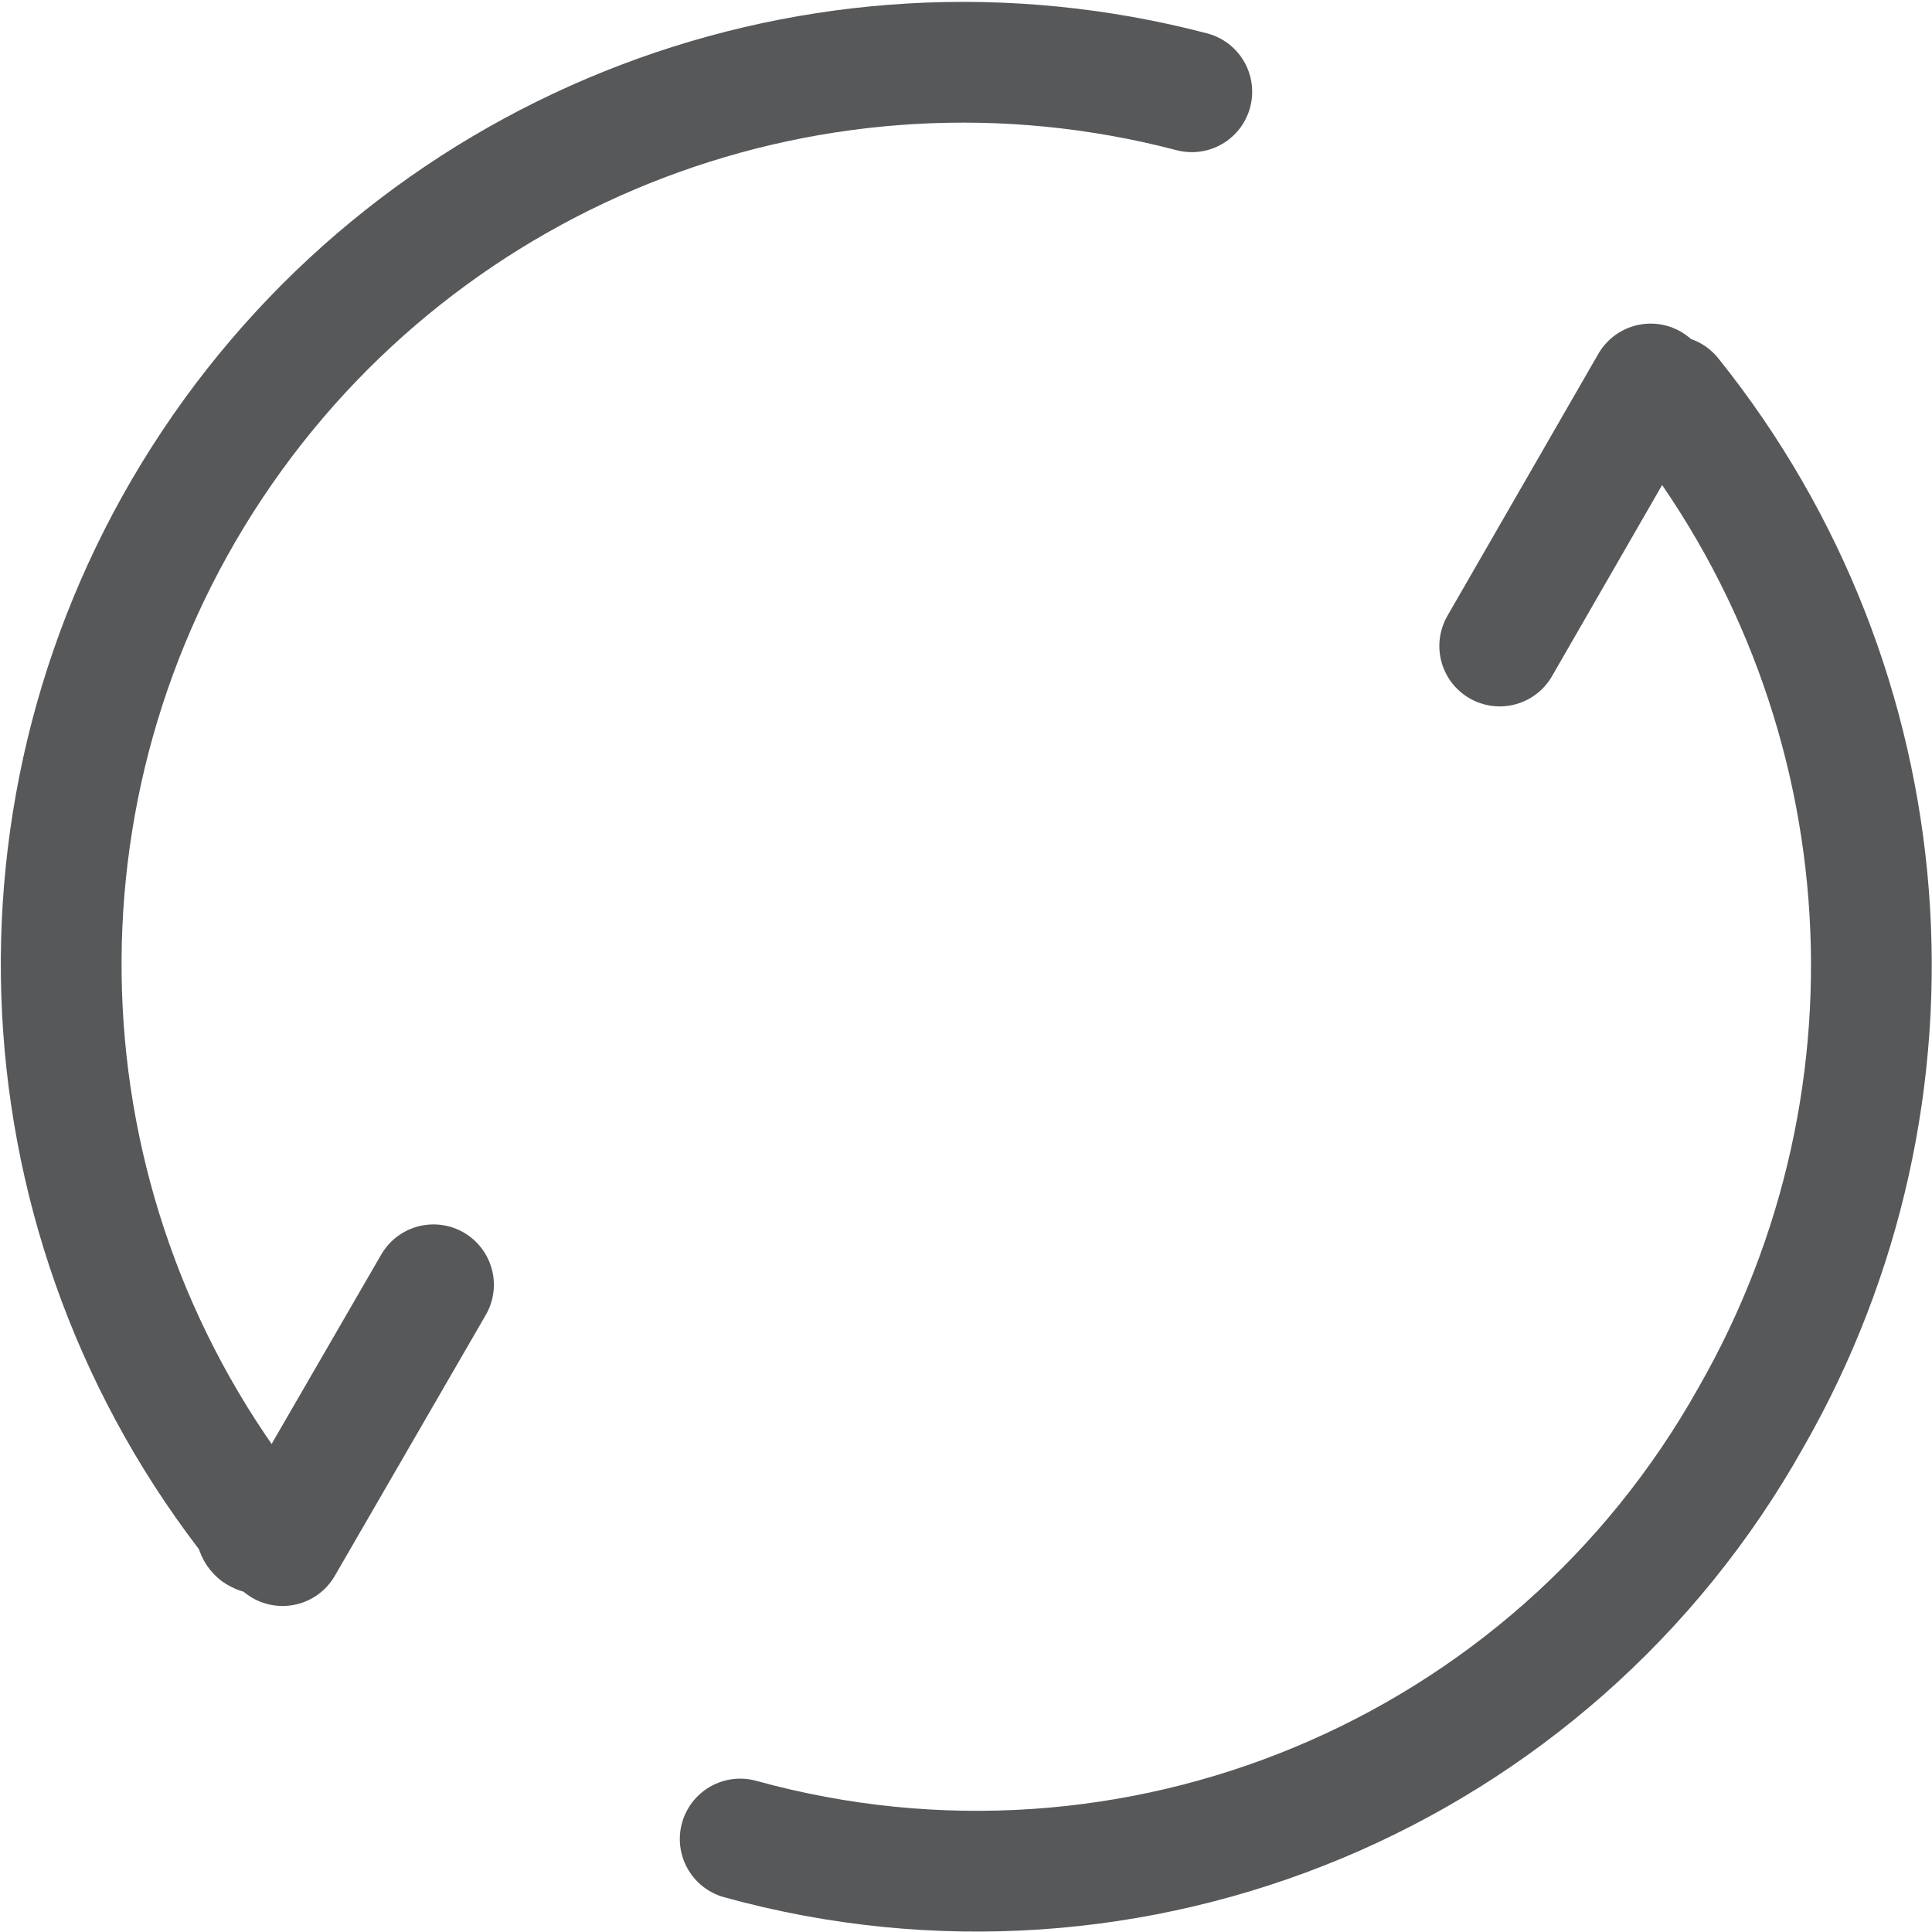
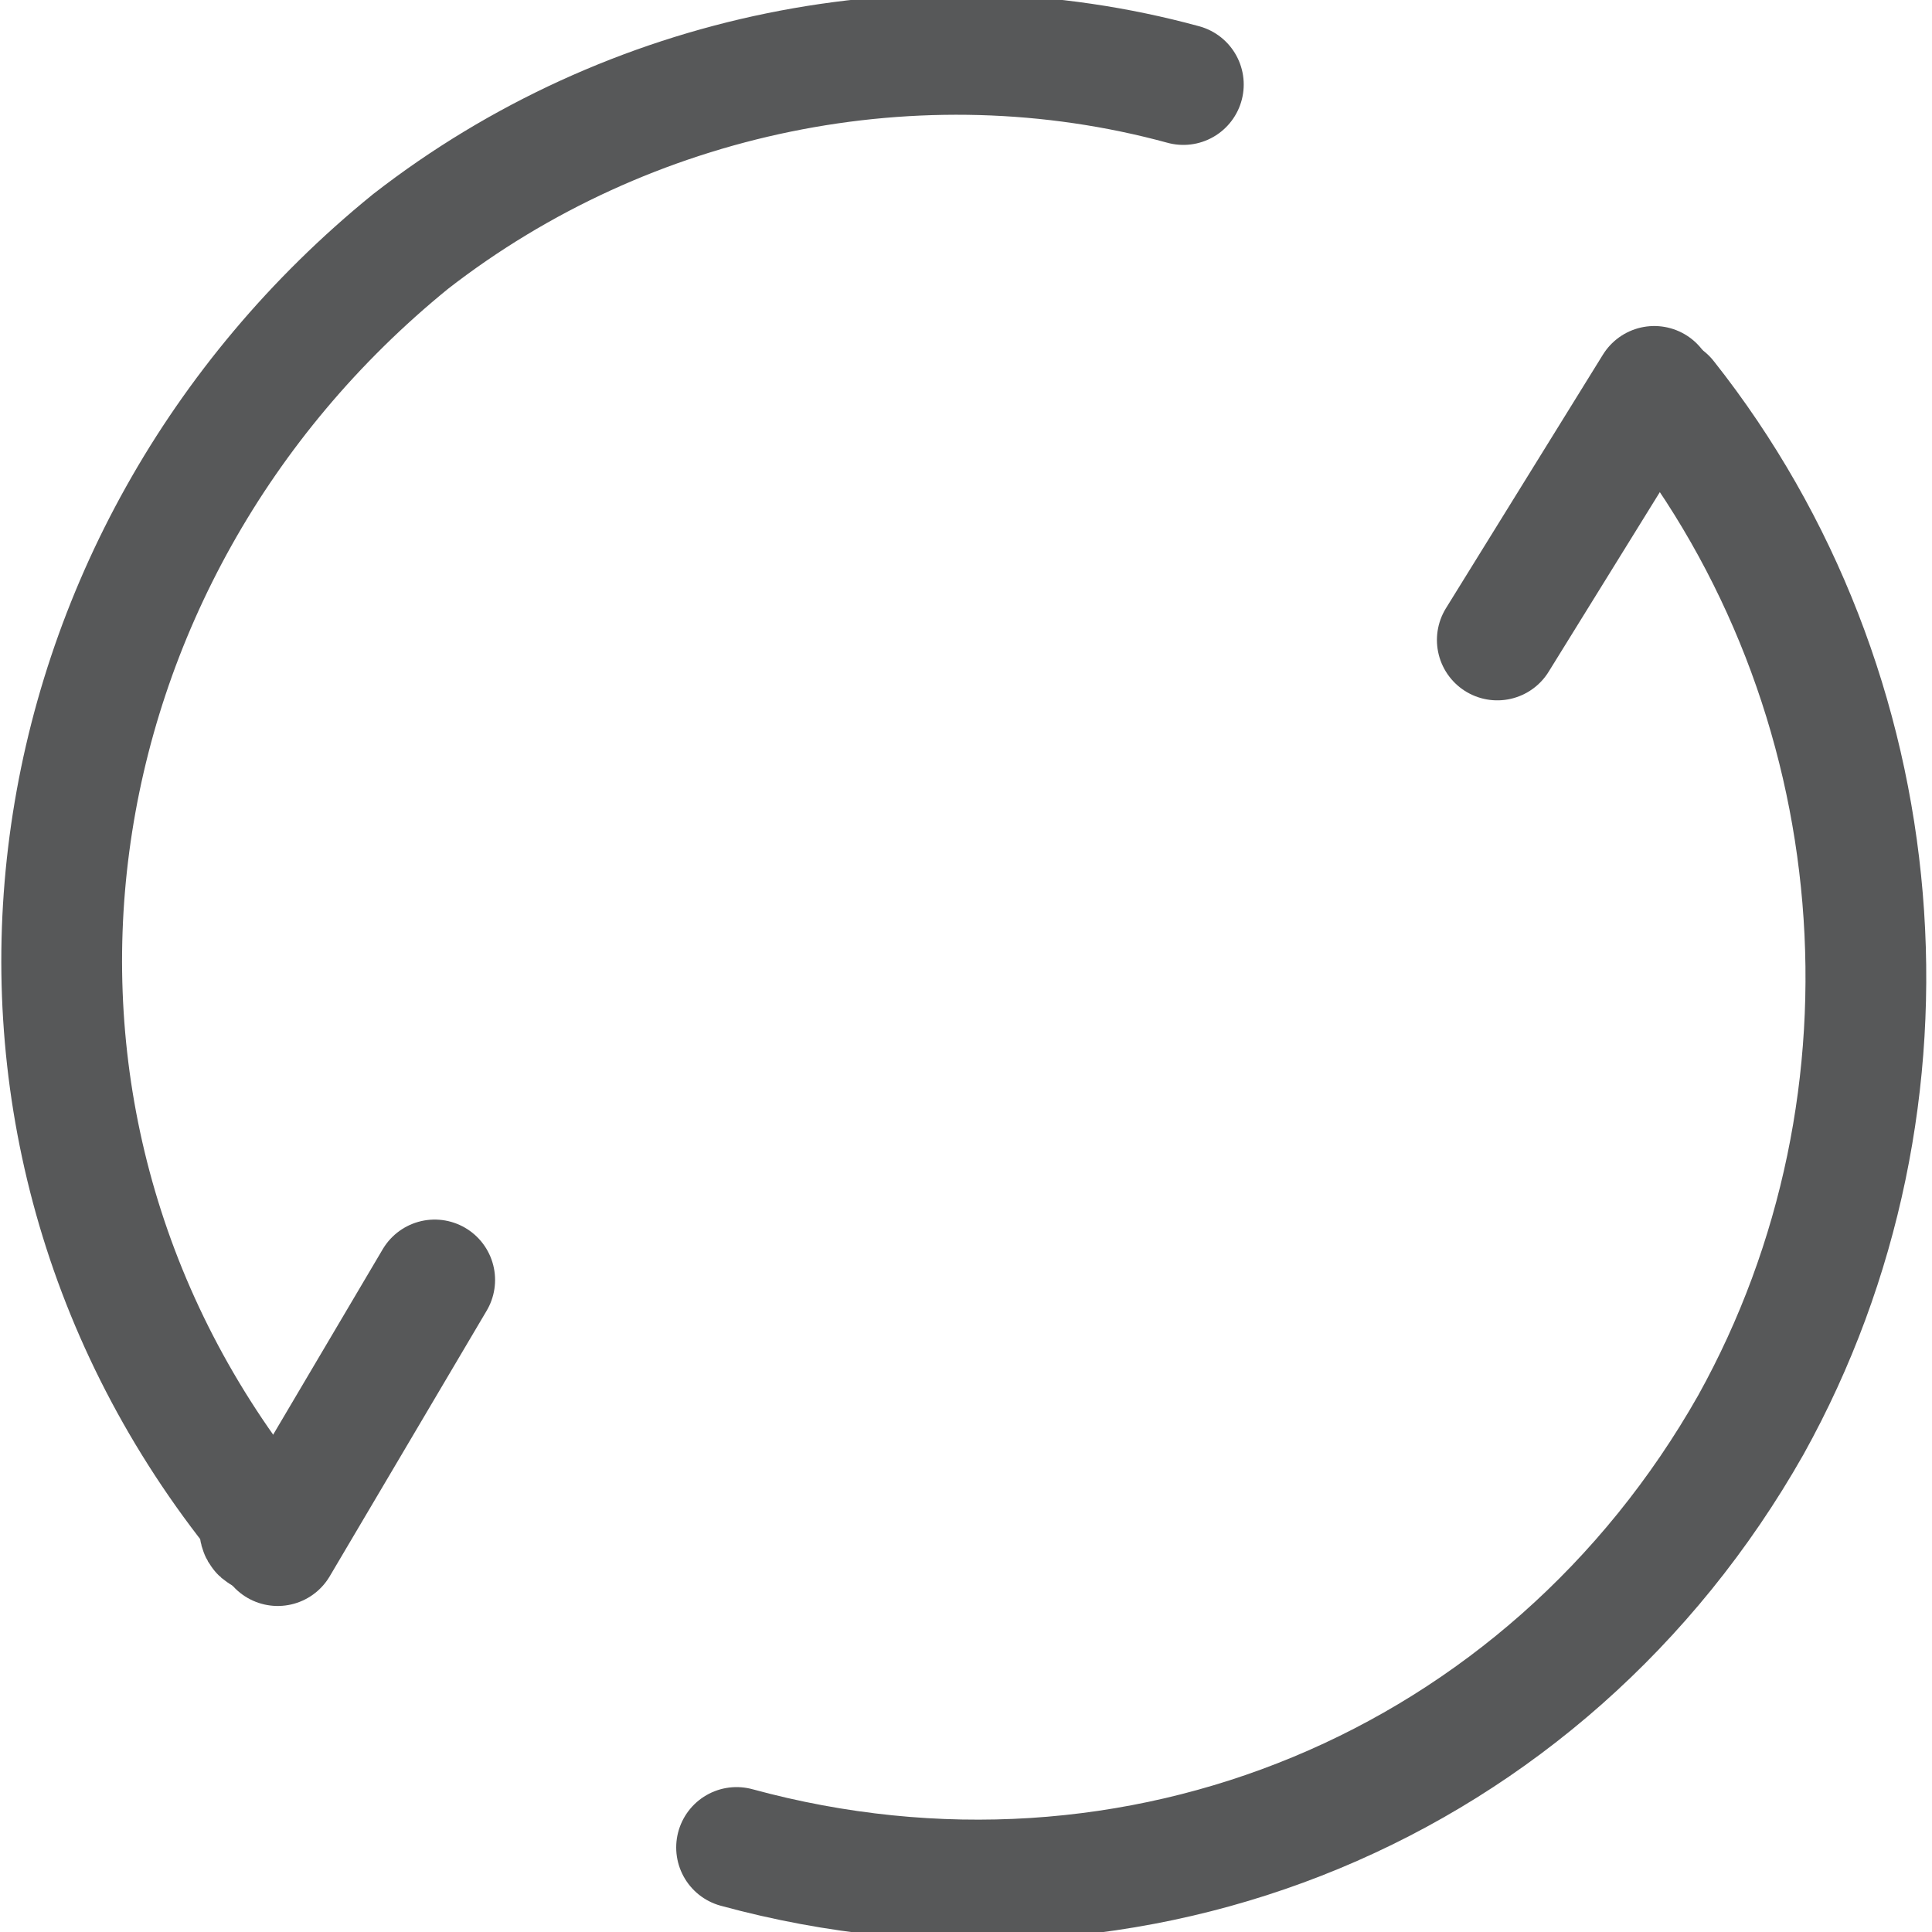
- <svg xmlns="http://www.w3.org/2000/svg" id="图层_1" data-name="图层 1" viewBox="0 0 16 16">
-   <defs>
-     <style>.cls-1{opacity:0.75;}.cls-2,.cls-3{fill:none;stroke:#1f2022;stroke-linecap:round;}.cls-2{stroke-linejoin:round;}.cls-3{stroke-miterlimit:10;}</style>
-   </defs>
-   <g id="_11" data-name="11" class="cls-1">
-     <path class="cls-2" d="M2.16,12.7c-.08,0,0-.13-.12-.18A7.47,7.47,0,0,1,9.87.76" />
-     <path class="cls-2" d="M13.84,3.28a7.53,7.53,0,0,1,.66,8.46,7.35,7.35,0,0,1-8.37,3.49" />
-     <line class="cls-3" x1="2.34" y1="12.8" x2="3.59" y2="10.64" />
-     <line class="cls-3" x1="12.42" y1="5.35" x2="13.67" y2="3.18" />
+ <svg xmlns="http://www.w3.org/2000/svg" version="1.1" id="图层_1" x="0px" y="0px" viewBox="0 0 16 16" style="enable-background:new 0 0 16 16;" xml:space="preserve">
+   <style type="text/css">
+ 	.st0{opacity:0.75;}
+ 	.st1{fill:none;stroke:#1F2022;stroke-linecap:round;stroke-linejoin:round;}
+ 	.st2{fill:none;stroke:#1F2022;stroke-linecap:round;stroke-miterlimit:10;}
+ </style>
+   <g id="_11" class="st0">
+     <path class="st1" d="M2.2,12.7c-0.1,0,0-0.1-0.1-0.2C-0.5,9.2,0.2,4.6,3.4,2c1.8-1.4,4.2-1.9,6.4-1.3" />
+     <path class="st1" d="M13.8,3.3c1.9,2.4,2.2,5.8,0.7,8.5c-1.7,3-5.1,4.4-8.4,3.5" />
+     <line class="st2" x1="2.3" y1="12.8" x2="3.6" y2="10.6" />
+     <line class="st2" x1="12.4" y1="5.3" x2="13.7" y2="3.2" />
  </g>
</svg>
